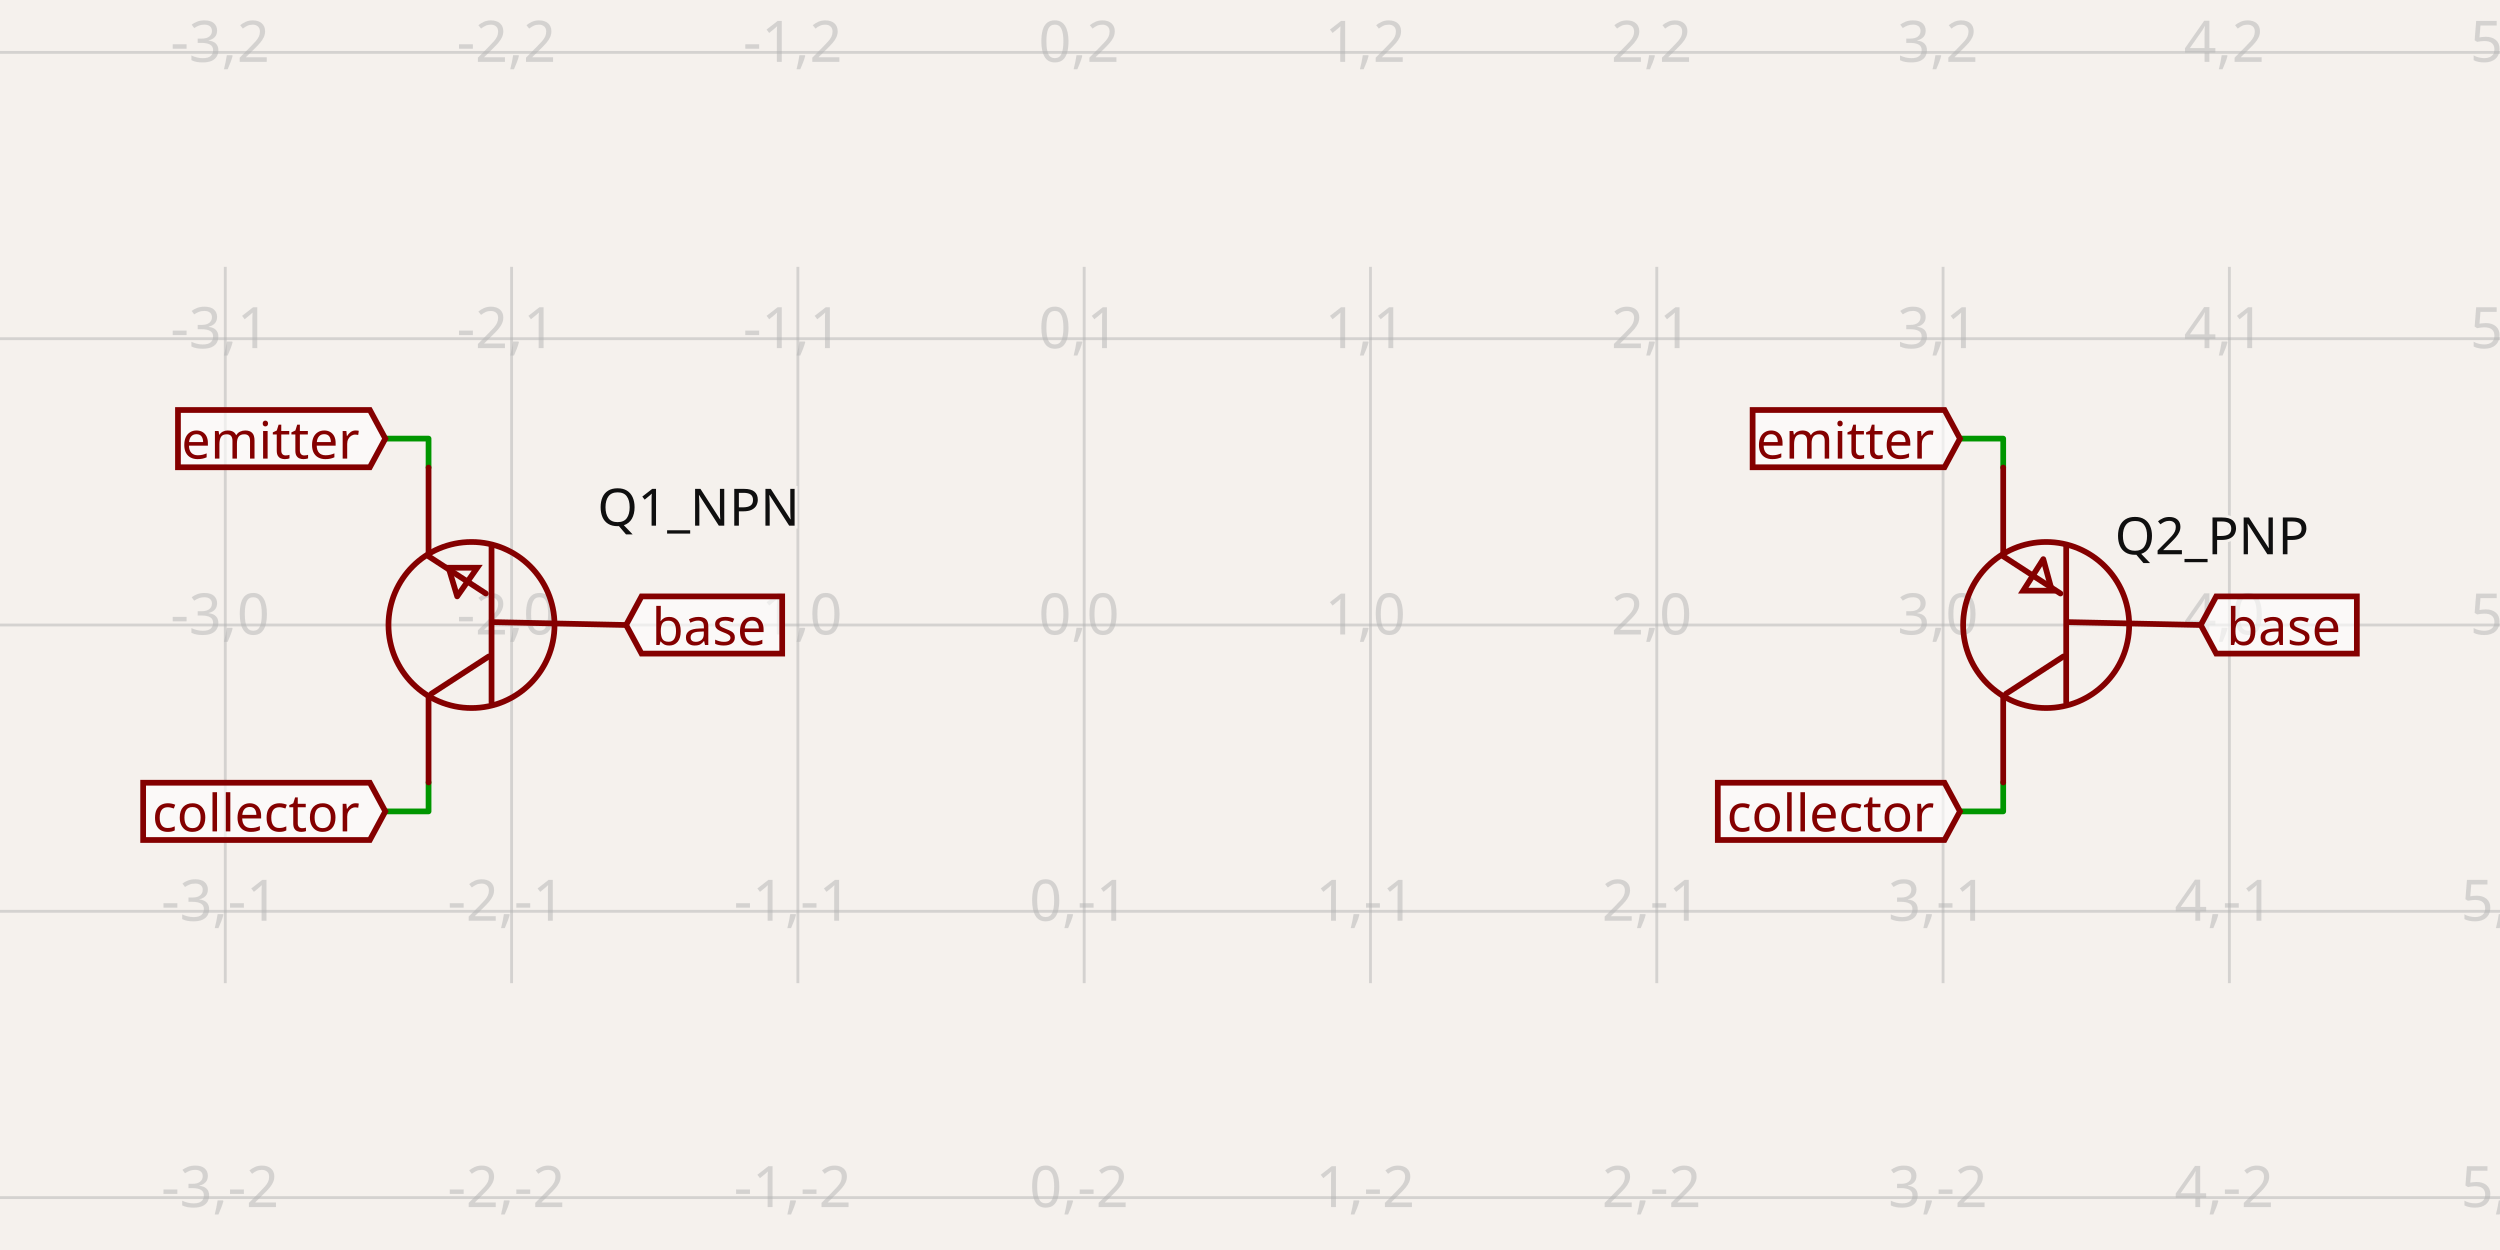
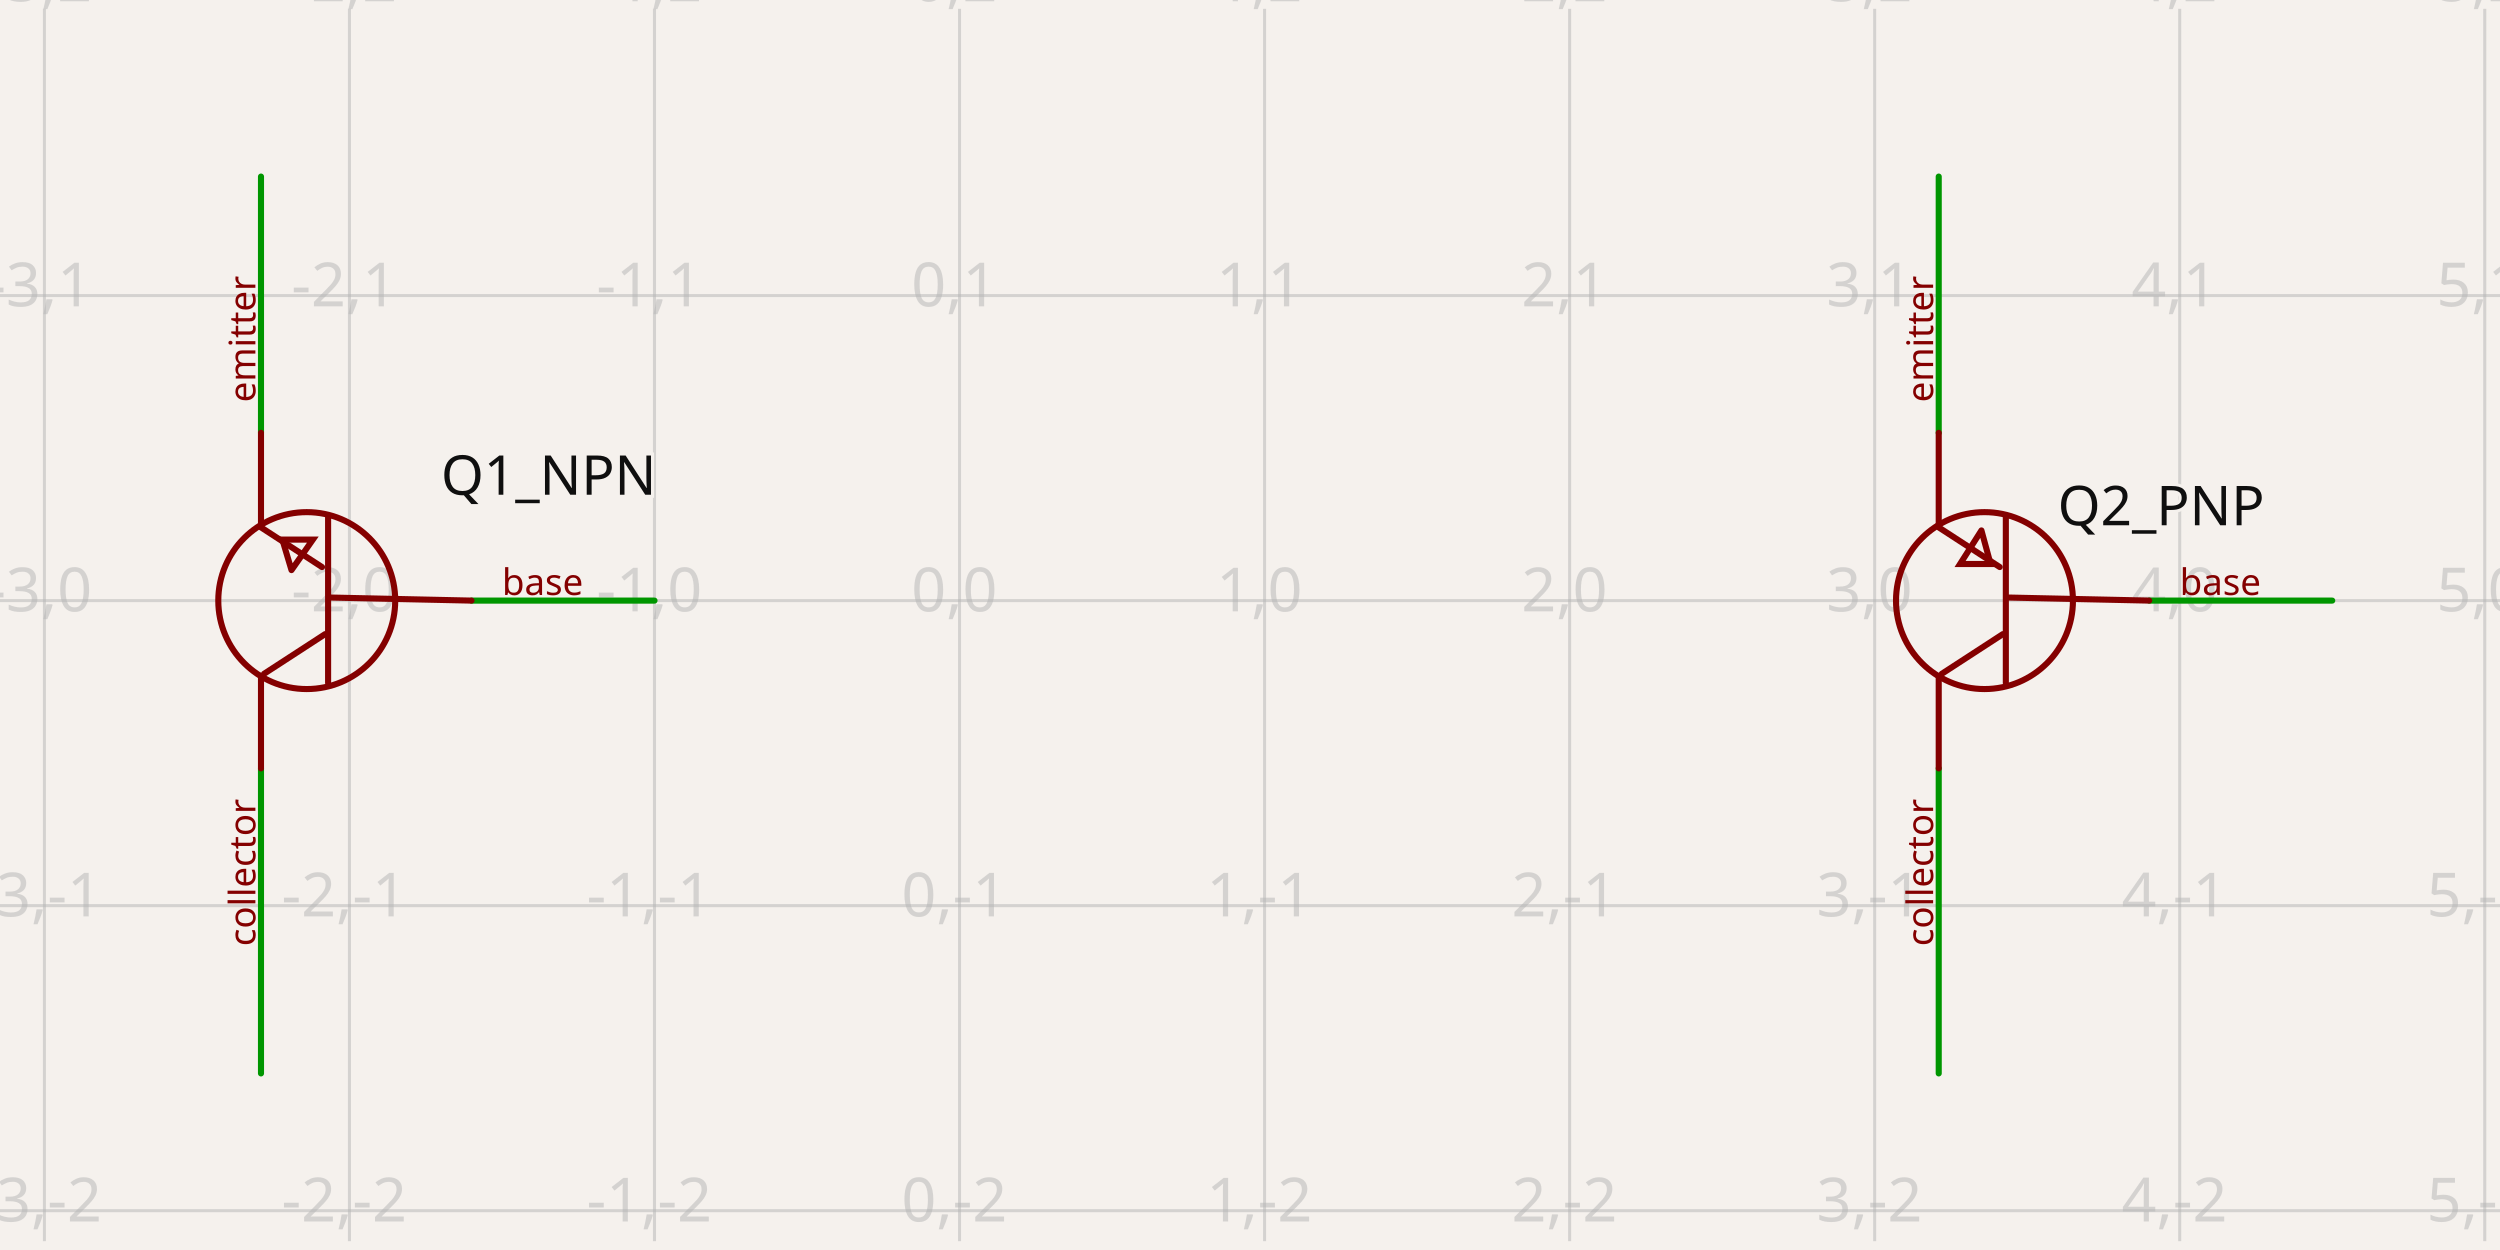
- <svg xmlns="http://www.w3.org/2000/svg" class="tscircuit-schematic" width="1200" height="600" style="background-color: rgb(245, 241, 237)" data-real-to-screen-transform="matrix(137.4245119521,0,0,-137.4245119521,520.4083034944,300)" data-software-used-string="@tscircuit/core@0.0.1689">
+ <svg xmlns="http://www.w3.org/2000/svg" class="tscircuit-schematic" width="1200" height="600" style="background-color: rgb(245, 241, 237)" data-real-to-screen-transform="matrix(146.4200382546,0,0,-146.4200382546,460.5788068144,288.2863969396)" data-software-used-string="@tscircuit/core@0.0.1741">
  <style>
              .boundary { fill: rgb(245, 241, 237); }
              .schematic-boundary { fill: none; stroke: #fff; }
              .component { fill: none; stroke: rgb(132, 0, 0); }
              .chip { fill: rgb(255, 255, 194); stroke: rgb(132, 0, 0); }
              .component-pin { fill: none; stroke: rgb(132, 0, 0); }
              .text { font-family: sans-serif; fill: rgb(0, 150, 0); }
              .pin-number { fill: rgb(169, 0, 0); }
              .port-label { fill: rgb(0, 100, 100); }
              .component-name { fill: rgb(0, 100, 100); }
              
            </style>
  <rect class="boundary" x="0" y="0" width="1200" height="600" />
  <g class="grid sch-grid">
-     <line x1="-29.29" y1="471.918" x2="-29.29" y2="128.082" stroke="rgb(181, 181, 181)" stroke-width="1.374" stroke-opacity="0.5" />
-     <line x1="108.135" y1="471.918" x2="108.135" y2="128.082" stroke="rgb(181, 181, 181)" stroke-width="1.374" stroke-opacity="0.5" />
-     <line x1="245.559" y1="471.918" x2="245.559" y2="128.082" stroke="rgb(181, 181, 181)" stroke-width="1.374" stroke-opacity="0.5" />
-     <line x1="382.984" y1="471.918" x2="382.984" y2="128.082" stroke="rgb(181, 181, 181)" stroke-width="1.374" stroke-opacity="0.5" />
-     <line x1="520.408" y1="471.918" x2="520.408" y2="128.082" stroke="rgb(181, 181, 181)" stroke-width="1.374" stroke-opacity="0.5" />
-     <line x1="657.833" y1="471.918" x2="657.833" y2="128.082" stroke="rgb(181, 181, 181)" stroke-width="1.374" stroke-opacity="0.5" />
-     <line x1="795.257" y1="471.918" x2="795.257" y2="128.082" stroke="rgb(181, 181, 181)" stroke-width="1.374" stroke-opacity="0.5" />
-     <line x1="932.682" y1="471.918" x2="932.682" y2="128.082" stroke="rgb(181, 181, 181)" stroke-width="1.374" stroke-opacity="0.5" />
-     <line x1="1070.106" y1="471.918" x2="1070.106" y2="128.082" stroke="rgb(181, 181, 181)" stroke-width="1.374" stroke-opacity="0.5" />
-     <line x1="1207.531" y1="471.918" x2="1207.531" y2="128.082" stroke="rgb(181, 181, 181)" stroke-width="1.374" stroke-opacity="0.5" />
-     <line x1="5.752553988713771e-11" y1="574.849" x2="1200" y2="574.849" stroke="rgb(181, 181, 181)" stroke-width="1.374" stroke-opacity="0.5" />
-     <line x1="5.752553988713771e-11" y1="437.425" x2="1200" y2="437.425" stroke="rgb(181, 181, 181)" stroke-width="1.374" stroke-opacity="0.5" />
-     <line x1="5.752553988713771e-11" y1="300" x2="1200" y2="300" stroke="rgb(181, 181, 181)" stroke-width="1.374" stroke-opacity="0.5" />
-     <line x1="5.752553988713771e-11" y1="162.575" x2="1200" y2="162.575" stroke="rgb(181, 181, 181)" stroke-width="1.374" stroke-opacity="0.5" />
-     <line x1="5.752553988713771e-11" y1="25.151" x2="1200" y2="25.151" stroke="rgb(181, 181, 181)" stroke-width="1.374" stroke-opacity="0.5" />
-     <text x="-31.79" y="569.849" fill="rgb(181, 181, 181)" font-size="27.485" fill-opacity="0.5" text-anchor="middle" dominant-baseline="middle" font-family="sans-serif">-4,-2</text>
-     <text x="-31.79" y="432.425" fill="rgb(181, 181, 181)" font-size="27.485" fill-opacity="0.5" text-anchor="middle" dominant-baseline="middle" font-family="sans-serif">-4,-1</text>
-     <text x="-31.79" y="295" fill="rgb(181, 181, 181)" font-size="27.485" fill-opacity="0.5" text-anchor="middle" dominant-baseline="middle" font-family="sans-serif">-4,0</text>
-     <text x="-31.79" y="157.575" fill="rgb(181, 181, 181)" font-size="27.485" fill-opacity="0.5" text-anchor="middle" dominant-baseline="middle" font-family="sans-serif">-4,1</text>
-     <text x="-31.79" y="20.151" fill="rgb(181, 181, 181)" font-size="27.485" fill-opacity="0.5" text-anchor="middle" dominant-baseline="middle" font-family="sans-serif">-4,2</text>
-     <text x="105.635" y="569.849" fill="rgb(181, 181, 181)" font-size="27.485" fill-opacity="0.5" text-anchor="middle" dominant-baseline="middle" font-family="sans-serif">-3,-2</text>
-     <text x="105.635" y="432.425" fill="rgb(181, 181, 181)" font-size="27.485" fill-opacity="0.5" text-anchor="middle" dominant-baseline="middle" font-family="sans-serif">-3,-1</text>
-     <text x="105.635" y="295" fill="rgb(181, 181, 181)" font-size="27.485" fill-opacity="0.5" text-anchor="middle" dominant-baseline="middle" font-family="sans-serif">-3,0</text>
-     <text x="105.635" y="157.575" fill="rgb(181, 181, 181)" font-size="27.485" fill-opacity="0.5" text-anchor="middle" dominant-baseline="middle" font-family="sans-serif">-3,1</text>
-     <text x="105.635" y="20.151" fill="rgb(181, 181, 181)" font-size="27.485" fill-opacity="0.5" text-anchor="middle" dominant-baseline="middle" font-family="sans-serif">-3,2</text>
-     <text x="243.059" y="569.849" fill="rgb(181, 181, 181)" font-size="27.485" fill-opacity="0.5" text-anchor="middle" dominant-baseline="middle" font-family="sans-serif">-2,-2</text>
-     <text x="243.059" y="432.425" fill="rgb(181, 181, 181)" font-size="27.485" fill-opacity="0.5" text-anchor="middle" dominant-baseline="middle" font-family="sans-serif">-2,-1</text>
-     <text x="243.059" y="295" fill="rgb(181, 181, 181)" font-size="27.485" fill-opacity="0.5" text-anchor="middle" dominant-baseline="middle" font-family="sans-serif">-2,0</text>
-     <text x="243.059" y="157.575" fill="rgb(181, 181, 181)" font-size="27.485" fill-opacity="0.5" text-anchor="middle" dominant-baseline="middle" font-family="sans-serif">-2,1</text>
-     <text x="243.059" y="20.151" fill="rgb(181, 181, 181)" font-size="27.485" fill-opacity="0.5" text-anchor="middle" dominant-baseline="middle" font-family="sans-serif">-2,2</text>
-     <text x="380.484" y="569.849" fill="rgb(181, 181, 181)" font-size="27.485" fill-opacity="0.5" text-anchor="middle" dominant-baseline="middle" font-family="sans-serif">-1,-2</text>
-     <text x="380.484" y="432.425" fill="rgb(181, 181, 181)" font-size="27.485" fill-opacity="0.5" text-anchor="middle" dominant-baseline="middle" font-family="sans-serif">-1,-1</text>
-     <text x="380.484" y="295" fill="rgb(181, 181, 181)" font-size="27.485" fill-opacity="0.5" text-anchor="middle" dominant-baseline="middle" font-family="sans-serif">-1,0</text>
-     <text x="380.484" y="157.575" fill="rgb(181, 181, 181)" font-size="27.485" fill-opacity="0.5" text-anchor="middle" dominant-baseline="middle" font-family="sans-serif">-1,1</text>
-     <text x="380.484" y="20.151" fill="rgb(181, 181, 181)" font-size="27.485" fill-opacity="0.5" text-anchor="middle" dominant-baseline="middle" font-family="sans-serif">-1,2</text>
-     <text x="517.908" y="569.849" fill="rgb(181, 181, 181)" font-size="27.485" fill-opacity="0.5" text-anchor="middle" dominant-baseline="middle" font-family="sans-serif">0,-2</text>
-     <text x="517.908" y="432.425" fill="rgb(181, 181, 181)" font-size="27.485" fill-opacity="0.5" text-anchor="middle" dominant-baseline="middle" font-family="sans-serif">0,-1</text>
-     <text x="517.908" y="295" fill="rgb(181, 181, 181)" font-size="27.485" fill-opacity="0.5" text-anchor="middle" dominant-baseline="middle" font-family="sans-serif">0,0</text>
-     <text x="517.908" y="157.575" fill="rgb(181, 181, 181)" font-size="27.485" fill-opacity="0.5" text-anchor="middle" dominant-baseline="middle" font-family="sans-serif">0,1</text>
-     <text x="517.908" y="20.151" fill="rgb(181, 181, 181)" font-size="27.485" fill-opacity="0.5" text-anchor="middle" dominant-baseline="middle" font-family="sans-serif">0,2</text>
-     <text x="655.333" y="569.849" fill="rgb(181, 181, 181)" font-size="27.485" fill-opacity="0.5" text-anchor="middle" dominant-baseline="middle" font-family="sans-serif">1,-2</text>
-     <text x="655.333" y="432.425" fill="rgb(181, 181, 181)" font-size="27.485" fill-opacity="0.5" text-anchor="middle" dominant-baseline="middle" font-family="sans-serif">1,-1</text>
-     <text x="655.333" y="295" fill="rgb(181, 181, 181)" font-size="27.485" fill-opacity="0.5" text-anchor="middle" dominant-baseline="middle" font-family="sans-serif">1,0</text>
-     <text x="655.333" y="157.575" fill="rgb(181, 181, 181)" font-size="27.485" fill-opacity="0.5" text-anchor="middle" dominant-baseline="middle" font-family="sans-serif">1,1</text>
-     <text x="655.333" y="20.151" fill="rgb(181, 181, 181)" font-size="27.485" fill-opacity="0.5" text-anchor="middle" dominant-baseline="middle" font-family="sans-serif">1,2</text>
-     <text x="792.757" y="569.849" fill="rgb(181, 181, 181)" font-size="27.485" fill-opacity="0.5" text-anchor="middle" dominant-baseline="middle" font-family="sans-serif">2,-2</text>
-     <text x="792.757" y="432.425" fill="rgb(181, 181, 181)" font-size="27.485" fill-opacity="0.5" text-anchor="middle" dominant-baseline="middle" font-family="sans-serif">2,-1</text>
-     <text x="792.757" y="295" fill="rgb(181, 181, 181)" font-size="27.485" fill-opacity="0.5" text-anchor="middle" dominant-baseline="middle" font-family="sans-serif">2,0</text>
-     <text x="792.757" y="157.575" fill="rgb(181, 181, 181)" font-size="27.485" fill-opacity="0.5" text-anchor="middle" dominant-baseline="middle" font-family="sans-serif">2,1</text>
-     <text x="792.757" y="20.151" fill="rgb(181, 181, 181)" font-size="27.485" fill-opacity="0.5" text-anchor="middle" dominant-baseline="middle" font-family="sans-serif">2,2</text>
-     <text x="930.182" y="569.849" fill="rgb(181, 181, 181)" font-size="27.485" fill-opacity="0.5" text-anchor="middle" dominant-baseline="middle" font-family="sans-serif">3,-2</text>
-     <text x="930.182" y="432.425" fill="rgb(181, 181, 181)" font-size="27.485" fill-opacity="0.5" text-anchor="middle" dominant-baseline="middle" font-family="sans-serif">3,-1</text>
-     <text x="930.182" y="295" fill="rgb(181, 181, 181)" font-size="27.485" fill-opacity="0.5" text-anchor="middle" dominant-baseline="middle" font-family="sans-serif">3,0</text>
-     <text x="930.182" y="157.575" fill="rgb(181, 181, 181)" font-size="27.485" fill-opacity="0.5" text-anchor="middle" dominant-baseline="middle" font-family="sans-serif">3,1</text>
-     <text x="930.182" y="20.151" fill="rgb(181, 181, 181)" font-size="27.485" fill-opacity="0.5" text-anchor="middle" dominant-baseline="middle" font-family="sans-serif">3,2</text>
-     <text x="1067.606" y="569.849" fill="rgb(181, 181, 181)" font-size="27.485" fill-opacity="0.5" text-anchor="middle" dominant-baseline="middle" font-family="sans-serif">4,-2</text>
-     <text x="1067.606" y="432.425" fill="rgb(181, 181, 181)" font-size="27.485" fill-opacity="0.5" text-anchor="middle" dominant-baseline="middle" font-family="sans-serif">4,-1</text>
-     <text x="1067.606" y="295" fill="rgb(181, 181, 181)" font-size="27.485" fill-opacity="0.5" text-anchor="middle" dominant-baseline="middle" font-family="sans-serif">4,0</text>
-     <text x="1067.606" y="157.575" fill="rgb(181, 181, 181)" font-size="27.485" fill-opacity="0.5" text-anchor="middle" dominant-baseline="middle" font-family="sans-serif">4,1</text>
-     <text x="1067.606" y="20.151" fill="rgb(181, 181, 181)" font-size="27.485" fill-opacity="0.5" text-anchor="middle" dominant-baseline="middle" font-family="sans-serif">4,2</text>
-     <text x="1205.031" y="569.849" fill="rgb(181, 181, 181)" font-size="27.485" fill-opacity="0.5" text-anchor="middle" dominant-baseline="middle" font-family="sans-serif">5,-2</text>
-     <text x="1205.031" y="432.425" fill="rgb(181, 181, 181)" font-size="27.485" fill-opacity="0.5" text-anchor="middle" dominant-baseline="middle" font-family="sans-serif">5,-1</text>
-     <text x="1205.031" y="295" fill="rgb(181, 181, 181)" font-size="27.485" fill-opacity="0.5" text-anchor="middle" dominant-baseline="middle" font-family="sans-serif">5,0</text>
-     <text x="1205.031" y="157.575" fill="rgb(181, 181, 181)" font-size="27.485" fill-opacity="0.5" text-anchor="middle" dominant-baseline="middle" font-family="sans-serif">5,1</text>
-     <text x="1205.031" y="20.151" fill="rgb(181, 181, 181)" font-size="27.485" fill-opacity="0.5" text-anchor="middle" dominant-baseline="middle" font-family="sans-serif">5,2</text>
+     <line x1="-125.101" y1="595.768" x2="-125.101" y2="4.232" stroke="rgb(181, 181, 181)" stroke-width="1.464" stroke-opacity="0.5" />
+     <line x1="21.319" y1="595.768" x2="21.319" y2="4.232" stroke="rgb(181, 181, 181)" stroke-width="1.464" stroke-opacity="0.5" />
+     <line x1="167.739" y1="595.768" x2="167.739" y2="4.232" stroke="rgb(181, 181, 181)" stroke-width="1.464" stroke-opacity="0.5" />
+     <line x1="314.159" y1="595.768" x2="314.159" y2="4.232" stroke="rgb(181, 181, 181)" stroke-width="1.464" stroke-opacity="0.5" />
+     <line x1="460.579" y1="595.768" x2="460.579" y2="4.232" stroke="rgb(181, 181, 181)" stroke-width="1.464" stroke-opacity="0.5" />
+     <line x1="606.999" y1="595.768" x2="606.999" y2="4.232" stroke="rgb(181, 181, 181)" stroke-width="1.464" stroke-opacity="0.5" />
+     <line x1="753.419" y1="595.768" x2="753.419" y2="4.232" stroke="rgb(181, 181, 181)" stroke-width="1.464" stroke-opacity="0.5" />
+     <line x1="899.839" y1="595.768" x2="899.839" y2="4.232" stroke="rgb(181, 181, 181)" stroke-width="1.464" stroke-opacity="0.5" />
+     <line x1="1046.259" y1="595.768" x2="1046.259" y2="4.232" stroke="rgb(181, 181, 181)" stroke-width="1.464" stroke-opacity="0.5" />
+     <line x1="1192.679" y1="595.768" x2="1192.679" y2="4.232" stroke="rgb(181, 181, 181)" stroke-width="1.464" stroke-opacity="0.5" />
+     <line x1="1339.099" y1="595.768" x2="1339.099" y2="4.232" stroke="rgb(181, 181, 181)" stroke-width="1.464" stroke-opacity="0.5" />
+     <line x1="-7.810285751475021e-11" y1="727.547" x2="1200" y2="727.547" stroke="rgb(181, 181, 181)" stroke-width="1.464" stroke-opacity="0.5" />
+     <line x1="-7.810285751475021e-11" y1="581.126" x2="1200" y2="581.126" stroke="rgb(181, 181, 181)" stroke-width="1.464" stroke-opacity="0.5" />
+     <line x1="-7.810285751475021e-11" y1="434.706" x2="1200" y2="434.706" stroke="rgb(181, 181, 181)" stroke-width="1.464" stroke-opacity="0.5" />
+     <line x1="-7.810285751475021e-11" y1="288.286" x2="1200" y2="288.286" stroke="rgb(181, 181, 181)" stroke-width="1.464" stroke-opacity="0.5" />
+     <line x1="-7.810285751475021e-11" y1="141.866" x2="1200" y2="141.866" stroke="rgb(181, 181, 181)" stroke-width="1.464" stroke-opacity="0.5" />
+     <line x1="-7.810285751475021e-11" y1="-4.554" x2="1200" y2="-4.554" stroke="rgb(181, 181, 181)" stroke-width="1.464" stroke-opacity="0.5" />
+     <text x="-127.601" y="722.547" fill="rgb(181, 181, 181)" font-size="29.284" fill-opacity="0.5" text-anchor="middle" dominant-baseline="middle" font-family="sans-serif">-4,-3</text>
+     <text x="-127.601" y="576.126" fill="rgb(181, 181, 181)" font-size="29.284" fill-opacity="0.5" text-anchor="middle" dominant-baseline="middle" font-family="sans-serif">-4,-2</text>
+     <text x="-127.601" y="429.706" fill="rgb(181, 181, 181)" font-size="29.284" fill-opacity="0.5" text-anchor="middle" dominant-baseline="middle" font-family="sans-serif">-4,-1</text>
+     <text x="-127.601" y="283.286" fill="rgb(181, 181, 181)" font-size="29.284" fill-opacity="0.5" text-anchor="middle" dominant-baseline="middle" font-family="sans-serif">-4,0</text>
+     <text x="-127.601" y="136.866" fill="rgb(181, 181, 181)" font-size="29.284" fill-opacity="0.5" text-anchor="middle" dominant-baseline="middle" font-family="sans-serif">-4,1</text>
+     <text x="-127.601" y="-9.554" fill="rgb(181, 181, 181)" font-size="29.284" fill-opacity="0.5" text-anchor="middle" dominant-baseline="middle" font-family="sans-serif">-4,2</text>
+     <text x="18.819" y="722.547" fill="rgb(181, 181, 181)" font-size="29.284" fill-opacity="0.5" text-anchor="middle" dominant-baseline="middle" font-family="sans-serif">-3,-3</text>
+     <text x="18.819" y="576.126" fill="rgb(181, 181, 181)" font-size="29.284" fill-opacity="0.5" text-anchor="middle" dominant-baseline="middle" font-family="sans-serif">-3,-2</text>
+     <text x="18.819" y="429.706" fill="rgb(181, 181, 181)" font-size="29.284" fill-opacity="0.5" text-anchor="middle" dominant-baseline="middle" font-family="sans-serif">-3,-1</text>
+     <text x="18.819" y="283.286" fill="rgb(181, 181, 181)" font-size="29.284" fill-opacity="0.5" text-anchor="middle" dominant-baseline="middle" font-family="sans-serif">-3,0</text>
+     <text x="18.819" y="136.866" fill="rgb(181, 181, 181)" font-size="29.284" fill-opacity="0.5" text-anchor="middle" dominant-baseline="middle" font-family="sans-serif">-3,1</text>
+     <text x="18.819" y="-9.554" fill="rgb(181, 181, 181)" font-size="29.284" fill-opacity="0.5" text-anchor="middle" dominant-baseline="middle" font-family="sans-serif">-3,2</text>
+     <text x="165.239" y="722.547" fill="rgb(181, 181, 181)" font-size="29.284" fill-opacity="0.5" text-anchor="middle" dominant-baseline="middle" font-family="sans-serif">-2,-3</text>
+     <text x="165.239" y="576.126" fill="rgb(181, 181, 181)" font-size="29.284" fill-opacity="0.5" text-anchor="middle" dominant-baseline="middle" font-family="sans-serif">-2,-2</text>
+     <text x="165.239" y="429.706" fill="rgb(181, 181, 181)" font-size="29.284" fill-opacity="0.5" text-anchor="middle" dominant-baseline="middle" font-family="sans-serif">-2,-1</text>
+     <text x="165.239" y="283.286" fill="rgb(181, 181, 181)" font-size="29.284" fill-opacity="0.5" text-anchor="middle" dominant-baseline="middle" font-family="sans-serif">-2,0</text>
+     <text x="165.239" y="136.866" fill="rgb(181, 181, 181)" font-size="29.284" fill-opacity="0.5" text-anchor="middle" dominant-baseline="middle" font-family="sans-serif">-2,1</text>
+     <text x="165.239" y="-9.554" fill="rgb(181, 181, 181)" font-size="29.284" fill-opacity="0.5" text-anchor="middle" dominant-baseline="middle" font-family="sans-serif">-2,2</text>
+     <text x="311.659" y="722.547" fill="rgb(181, 181, 181)" font-size="29.284" fill-opacity="0.5" text-anchor="middle" dominant-baseline="middle" font-family="sans-serif">-1,-3</text>
+     <text x="311.659" y="576.126" fill="rgb(181, 181, 181)" font-size="29.284" fill-opacity="0.5" text-anchor="middle" dominant-baseline="middle" font-family="sans-serif">-1,-2</text>
+     <text x="311.659" y="429.706" fill="rgb(181, 181, 181)" font-size="29.284" fill-opacity="0.5" text-anchor="middle" dominant-baseline="middle" font-family="sans-serif">-1,-1</text>
+     <text x="311.659" y="283.286" fill="rgb(181, 181, 181)" font-size="29.284" fill-opacity="0.5" text-anchor="middle" dominant-baseline="middle" font-family="sans-serif">-1,0</text>
+     <text x="311.659" y="136.866" fill="rgb(181, 181, 181)" font-size="29.284" fill-opacity="0.5" text-anchor="middle" dominant-baseline="middle" font-family="sans-serif">-1,1</text>
+     <text x="311.659" y="-9.554" fill="rgb(181, 181, 181)" font-size="29.284" fill-opacity="0.5" text-anchor="middle" dominant-baseline="middle" font-family="sans-serif">-1,2</text>
+     <text x="458.079" y="722.547" fill="rgb(181, 181, 181)" font-size="29.284" fill-opacity="0.5" text-anchor="middle" dominant-baseline="middle" font-family="sans-serif">0,-3</text>
+     <text x="458.079" y="576.126" fill="rgb(181, 181, 181)" font-size="29.284" fill-opacity="0.5" text-anchor="middle" dominant-baseline="middle" font-family="sans-serif">0,-2</text>
+     <text x="458.079" y="429.706" fill="rgb(181, 181, 181)" font-size="29.284" fill-opacity="0.5" text-anchor="middle" dominant-baseline="middle" font-family="sans-serif">0,-1</text>
+     <text x="458.079" y="283.286" fill="rgb(181, 181, 181)" font-size="29.284" fill-opacity="0.5" text-anchor="middle" dominant-baseline="middle" font-family="sans-serif">0,0</text>
+     <text x="458.079" y="136.866" fill="rgb(181, 181, 181)" font-size="29.284" fill-opacity="0.5" text-anchor="middle" dominant-baseline="middle" font-family="sans-serif">0,1</text>
+     <text x="458.079" y="-9.554" fill="rgb(181, 181, 181)" font-size="29.284" fill-opacity="0.5" text-anchor="middle" dominant-baseline="middle" font-family="sans-serif">0,2</text>
+     <text x="604.499" y="722.547" fill="rgb(181, 181, 181)" font-size="29.284" fill-opacity="0.5" text-anchor="middle" dominant-baseline="middle" font-family="sans-serif">1,-3</text>
+     <text x="604.499" y="576.126" fill="rgb(181, 181, 181)" font-size="29.284" fill-opacity="0.5" text-anchor="middle" dominant-baseline="middle" font-family="sans-serif">1,-2</text>
+     <text x="604.499" y="429.706" fill="rgb(181, 181, 181)" font-size="29.284" fill-opacity="0.5" text-anchor="middle" dominant-baseline="middle" font-family="sans-serif">1,-1</text>
+     <text x="604.499" y="283.286" fill="rgb(181, 181, 181)" font-size="29.284" fill-opacity="0.5" text-anchor="middle" dominant-baseline="middle" font-family="sans-serif">1,0</text>
+     <text x="604.499" y="136.866" fill="rgb(181, 181, 181)" font-size="29.284" fill-opacity="0.5" text-anchor="middle" dominant-baseline="middle" font-family="sans-serif">1,1</text>
+     <text x="604.499" y="-9.554" fill="rgb(181, 181, 181)" font-size="29.284" fill-opacity="0.5" text-anchor="middle" dominant-baseline="middle" font-family="sans-serif">1,2</text>
+     <text x="750.919" y="722.547" fill="rgb(181, 181, 181)" font-size="29.284" fill-opacity="0.5" text-anchor="middle" dominant-baseline="middle" font-family="sans-serif">2,-3</text>
+     <text x="750.919" y="576.126" fill="rgb(181, 181, 181)" font-size="29.284" fill-opacity="0.5" text-anchor="middle" dominant-baseline="middle" font-family="sans-serif">2,-2</text>
+     <text x="750.919" y="429.706" fill="rgb(181, 181, 181)" font-size="29.284" fill-opacity="0.5" text-anchor="middle" dominant-baseline="middle" font-family="sans-serif">2,-1</text>
+     <text x="750.919" y="283.286" fill="rgb(181, 181, 181)" font-size="29.284" fill-opacity="0.5" text-anchor="middle" dominant-baseline="middle" font-family="sans-serif">2,0</text>
+     <text x="750.919" y="136.866" fill="rgb(181, 181, 181)" font-size="29.284" fill-opacity="0.5" text-anchor="middle" dominant-baseline="middle" font-family="sans-serif">2,1</text>
+     <text x="750.919" y="-9.554" fill="rgb(181, 181, 181)" font-size="29.284" fill-opacity="0.5" text-anchor="middle" dominant-baseline="middle" font-family="sans-serif">2,2</text>
+     <text x="897.339" y="722.547" fill="rgb(181, 181, 181)" font-size="29.284" fill-opacity="0.5" text-anchor="middle" dominant-baseline="middle" font-family="sans-serif">3,-3</text>
+     <text x="897.339" y="576.126" fill="rgb(181, 181, 181)" font-size="29.284" fill-opacity="0.5" text-anchor="middle" dominant-baseline="middle" font-family="sans-serif">3,-2</text>
+     <text x="897.339" y="429.706" fill="rgb(181, 181, 181)" font-size="29.284" fill-opacity="0.5" text-anchor="middle" dominant-baseline="middle" font-family="sans-serif">3,-1</text>
+     <text x="897.339" y="283.286" fill="rgb(181, 181, 181)" font-size="29.284" fill-opacity="0.5" text-anchor="middle" dominant-baseline="middle" font-family="sans-serif">3,0</text>
+     <text x="897.339" y="136.866" fill="rgb(181, 181, 181)" font-size="29.284" fill-opacity="0.5" text-anchor="middle" dominant-baseline="middle" font-family="sans-serif">3,1</text>
+     <text x="897.339" y="-9.554" fill="rgb(181, 181, 181)" font-size="29.284" fill-opacity="0.5" text-anchor="middle" dominant-baseline="middle" font-family="sans-serif">3,2</text>
+     <text x="1043.759" y="722.547" fill="rgb(181, 181, 181)" font-size="29.284" fill-opacity="0.5" text-anchor="middle" dominant-baseline="middle" font-family="sans-serif">4,-3</text>
+     <text x="1043.759" y="576.126" fill="rgb(181, 181, 181)" font-size="29.284" fill-opacity="0.5" text-anchor="middle" dominant-baseline="middle" font-family="sans-serif">4,-2</text>
+     <text x="1043.759" y="429.706" fill="rgb(181, 181, 181)" font-size="29.284" fill-opacity="0.5" text-anchor="middle" dominant-baseline="middle" font-family="sans-serif">4,-1</text>
+     <text x="1043.759" y="283.286" fill="rgb(181, 181, 181)" font-size="29.284" fill-opacity="0.5" text-anchor="middle" dominant-baseline="middle" font-family="sans-serif">4,0</text>
+     <text x="1043.759" y="136.866" fill="rgb(181, 181, 181)" font-size="29.284" fill-opacity="0.5" text-anchor="middle" dominant-baseline="middle" font-family="sans-serif">4,1</text>
+     <text x="1043.759" y="-9.554" fill="rgb(181, 181, 181)" font-size="29.284" fill-opacity="0.5" text-anchor="middle" dominant-baseline="middle" font-family="sans-serif">4,2</text>
+     <text x="1190.179" y="722.547" fill="rgb(181, 181, 181)" font-size="29.284" fill-opacity="0.5" text-anchor="middle" dominant-baseline="middle" font-family="sans-serif">5,-3</text>
+     <text x="1190.179" y="576.126" fill="rgb(181, 181, 181)" font-size="29.284" fill-opacity="0.5" text-anchor="middle" dominant-baseline="middle" font-family="sans-serif">5,-2</text>
+     <text x="1190.179" y="429.706" fill="rgb(181, 181, 181)" font-size="29.284" fill-opacity="0.5" text-anchor="middle" dominant-baseline="middle" font-family="sans-serif">5,-1</text>
+     <text x="1190.179" y="283.286" fill="rgb(181, 181, 181)" font-size="29.284" fill-opacity="0.5" text-anchor="middle" dominant-baseline="middle" font-family="sans-serif">5,0</text>
+     <text x="1190.179" y="136.866" fill="rgb(181, 181, 181)" font-size="29.284" fill-opacity="0.5" text-anchor="middle" dominant-baseline="middle" font-family="sans-serif">5,1</text>
+     <text x="1190.179" y="-9.554" fill="rgb(181, 181, 181)" font-size="29.284" fill-opacity="0.5" text-anchor="middle" dominant-baseline="middle" font-family="sans-serif">5,2</text>
+     <text x="1336.599" y="722.547" fill="rgb(181, 181, 181)" font-size="29.284" fill-opacity="0.5" text-anchor="middle" dominant-baseline="middle" font-family="sans-serif">6,-3</text>
+     <text x="1336.599" y="576.126" fill="rgb(181, 181, 181)" font-size="29.284" fill-opacity="0.5" text-anchor="middle" dominant-baseline="middle" font-family="sans-serif">6,-2</text>
+     <text x="1336.599" y="429.706" fill="rgb(181, 181, 181)" font-size="29.284" fill-opacity="0.5" text-anchor="middle" dominant-baseline="middle" font-family="sans-serif">6,-1</text>
+     <text x="1336.599" y="283.286" fill="rgb(181, 181, 181)" font-size="29.284" fill-opacity="0.5" text-anchor="middle" dominant-baseline="middle" font-family="sans-serif">6,0</text>
+     <text x="1336.599" y="136.866" fill="rgb(181, 181, 181)" font-size="29.284" fill-opacity="0.5" text-anchor="middle" dominant-baseline="middle" font-family="sans-serif">6,1</text>
+     <text x="1336.599" y="-9.554" fill="rgb(181, 181, 181)" font-size="29.284" fill-opacity="0.5" text-anchor="middle" dominant-baseline="middle" font-family="sans-serif">6,2</text>
  </g>
  <g class="trace sch-trace" data-layer="base" data-circuit-json-type="schematic_trace" data-schematic-trace-id="schematic_trace_0" data-subcircuit-connectivity-map-key="unnamedsubcircuitsubcircuit_source_group_0_connectivity_net0">
-     <path d="M 205.706 375.583 L 205.706 389.463 L 184.955 389.463" class="trace-invisible-hover-outline sch-trace-hitbox" stroke="rgb(0, 150, 0)" fill="none" stroke-width="21.988px" stroke-linecap="round" opacity="0" stroke-linejoin="round" />
-     <path class="sch-trace-path" d="M 205.706 375.583 L 205.706 389.463 L 184.955 389.463" stroke="rgb(0, 150, 0)" fill="none" stroke-width="2.748px" stroke-linecap="round" stroke-linejoin="round" />
+     <path d="M 125.277 368.817 L 125.277 515.237" class="trace-invisible-hover-outline sch-trace-hitbox" stroke="rgb(0, 150, 0)" fill="none" stroke-width="23.427px" stroke-linecap="round" opacity="0" stroke-linejoin="round" />
+     <path class="sch-trace-path" d="M 125.277 368.817 L 125.277 515.237" stroke="rgb(0, 150, 0)" fill="none" stroke-width="2.928px" stroke-linecap="round" stroke-linejoin="round" />
  </g>
  <g class="trace sch-trace" data-layer="base" data-circuit-json-type="schematic_trace" data-schematic-trace-id="schematic_trace_1" data-subcircuit-connectivity-map-key="unnamedsubcircuitsubcircuit_source_group_0_connectivity_net0">
-     <path d="M 961.541 375.583 L 961.541 389.463 L 940.79 389.463" class="trace-invisible-hover-outline sch-trace-hitbox" stroke="rgb(0, 150, 0)" fill="none" stroke-width="21.988px" stroke-linecap="round" opacity="0" stroke-linejoin="round" />
-     <path class="sch-trace-path" d="M 961.541 375.583 L 961.541 389.463 L 940.79 389.463" stroke="rgb(0, 150, 0)" fill="none" stroke-width="2.748px" stroke-linecap="round" stroke-linejoin="round" />
+     <path d="M 930.587 368.817 L 930.587 515.237" class="trace-invisible-hover-outline sch-trace-hitbox" stroke="rgb(0, 150, 0)" fill="none" stroke-width="23.427px" stroke-linecap="round" opacity="0" stroke-linejoin="round" />
+     <path class="sch-trace-path" d="M 930.587 368.817 L 930.587 515.237" stroke="rgb(0, 150, 0)" fill="none" stroke-width="2.928px" stroke-linecap="round" stroke-linejoin="round" />
  </g>
  <g class="trace sch-trace" data-layer="base" data-circuit-json-type="schematic_trace" data-schematic-trace-id="schematic_trace_2" data-subcircuit-connectivity-map-key="unnamedsubcircuitsubcircuit_source_group_0_connectivity_net1">
-     <path d="M 205.706 224.417 L 205.706 210.537 L 184.955 210.537" class="trace-invisible-hover-outline sch-trace-hitbox" stroke="rgb(0, 150, 0)" fill="none" stroke-width="21.988px" stroke-linecap="round" opacity="0" stroke-linejoin="round" />
-     <path class="sch-trace-path" d="M 205.706 224.417 L 205.706 210.537 L 184.955 210.537" stroke="rgb(0, 150, 0)" fill="none" stroke-width="2.748px" stroke-linecap="round" stroke-linejoin="round" />
+     <path d="M 125.277 207.755 L 125.277 84.763" class="trace-invisible-hover-outline sch-trace-hitbox" stroke="rgb(0, 150, 0)" fill="none" stroke-width="23.427px" stroke-linecap="round" opacity="0" stroke-linejoin="round" />
+     <path class="sch-trace-path" d="M 125.277 207.755 L 125.277 84.763" stroke="rgb(0, 150, 0)" fill="none" stroke-width="2.928px" stroke-linecap="round" stroke-linejoin="round" />
  </g>
  <g class="trace sch-trace" data-layer="base" data-circuit-json-type="schematic_trace" data-schematic-trace-id="schematic_trace_3" data-subcircuit-connectivity-map-key="unnamedsubcircuitsubcircuit_source_group_0_connectivity_net1">
-     <path d="M 961.541 224.417 L 961.541 210.537 L 940.79 210.537" class="trace-invisible-hover-outline sch-trace-hitbox" stroke="rgb(0, 150, 0)" fill="none" stroke-width="21.988px" stroke-linecap="round" opacity="0" stroke-linejoin="round" />
-     <path class="sch-trace-path" d="M 961.541 224.417 L 961.541 210.537 L 940.79 210.537" stroke="rgb(0, 150, 0)" fill="none" stroke-width="2.748px" stroke-linecap="round" stroke-linejoin="round" />
+     <path d="M 930.587 207.755 L 930.587 84.763" class="trace-invisible-hover-outline sch-trace-hitbox" stroke="rgb(0, 150, 0)" fill="none" stroke-width="23.427px" stroke-linecap="round" opacity="0" stroke-linejoin="round" />
+     <path class="sch-trace-path" d="M 930.587 207.755 L 930.587 84.763" stroke="rgb(0, 150, 0)" fill="none" stroke-width="2.928px" stroke-linecap="round" stroke-linejoin="round" />
+   </g>
+   <g class="trace sch-trace" data-layer="base" data-circuit-json-type="schematic_trace" data-schematic-trace-id="schematic_trace_4" data-subcircuit-connectivity-map-key="unnamedsubcircuitsubcircuit_source_group_0_connectivity_net2">
+     <path d="M 226.307 288.286 L 314.159 288.286" class="trace-invisible-hover-outline sch-trace-hitbox" stroke="rgb(0, 150, 0)" fill="none" stroke-width="23.427px" stroke-linecap="round" opacity="0" stroke-linejoin="round" />
+     <path class="sch-trace-path" d="M 226.307 288.286 L 314.159 288.286" stroke="rgb(0, 150, 0)" fill="none" stroke-width="2.928px" stroke-linecap="round" stroke-linejoin="round" />
+   </g>
+   <g class="trace sch-trace" data-layer="base" data-circuit-json-type="schematic_trace" data-schematic-trace-id="schematic_trace_5" data-subcircuit-connectivity-map-key="unnamedsubcircuitsubcircuit_source_group_0_connectivity_net2">
+     <path d="M 1031.617 288.286 L 1119.469 288.286" class="trace-invisible-hover-outline sch-trace-hitbox" stroke="rgb(0, 150, 0)" fill="none" stroke-width="23.427px" stroke-linecap="round" opacity="0" stroke-linejoin="round" />
+     <path class="sch-trace-path" d="M 1031.617 288.286 L 1119.469 288.286" stroke="rgb(0, 150, 0)" fill="none" stroke-width="2.928px" stroke-linecap="round" stroke-linejoin="round" />
  </g>
  <g class="trace-overlays sch-trace-overlays" data-layer="overlay" data-circuit-json-type="schematic_trace" data-schematic-trace-id="schematic_trace_0" data-subcircuit-connectivity-map-key="unnamedsubcircuitsubcircuit_source_group_0_connectivity_net0" />
  <g class="trace-overlays sch-trace-overlays" data-layer="overlay" data-circuit-json-type="schematic_trace" data-schematic-trace-id="schematic_trace_1" data-subcircuit-connectivity-map-key="unnamedsubcircuitsubcircuit_source_group_0_connectivity_net0" />
  <g class="trace-overlays sch-trace-overlays" data-layer="overlay" data-circuit-json-type="schematic_trace" data-schematic-trace-id="schematic_trace_2" data-subcircuit-connectivity-map-key="unnamedsubcircuitsubcircuit_source_group_0_connectivity_net1" />
  <g class="trace-overlays sch-trace-overlays" data-layer="overlay" data-circuit-json-type="schematic_trace" data-schematic-trace-id="schematic_trace_3" data-subcircuit-connectivity-map-key="unnamedsubcircuitsubcircuit_source_group_0_connectivity_net1" />
+   <g class="trace-overlays sch-trace-overlays" data-layer="overlay" data-circuit-json-type="schematic_trace" data-schematic-trace-id="schematic_trace_4" data-subcircuit-connectivity-map-key="unnamedsubcircuitsubcircuit_source_group_0_connectivity_net2" />
+   <g class="trace-overlays sch-trace-overlays" data-layer="overlay" data-circuit-json-type="schematic_trace" data-schematic-trace-id="schematic_trace_5" data-subcircuit-connectivity-map-key="unnamedsubcircuitsubcircuit_source_group_0_connectivity_net2" />
  <g class="sch-component" data-circuit-json-type="schematic_component" data-schematic-component-id="schematic_component_0">
-     <rect class="component-overlay sch-component-overlay" x="205.706" y="224.417" width="94.823" height="151.167" fill="transparent" />
-     <path class="sch-component-symbol-path" d="M 300.529 300 L 237.314 298.626" stroke="rgb(132, 0, 0)" fill="none" stroke-width="2.748px" stroke-linecap="round" />
-     <path class="sch-component-symbol-path" d="M 235.94 337.105 L 235.94 261.521" stroke="rgb(132, 0, 0)" fill="none" stroke-width="2.748px" stroke-linecap="round" />
-     <path class="sch-component-symbol-path" d="M 207.08 332.982 L 234.565 315.117" stroke="rgb(132, 0, 0)" fill="none" stroke-width="2.748px" stroke-linecap="round" />
-     <path class="sch-component-symbol-path" d="M 205.706 267.018 L 233.191 284.883" stroke="rgb(132, 0, 0)" fill="none" stroke-width="2.748px" stroke-linecap="round" />
-     <path class="sch-component-symbol-path" d="M 205.706 334.356 L 205.706 375.583" stroke="rgb(132, 0, 0)" fill="none" stroke-width="2.748px" stroke-linecap="round" />
-     <path class="sch-component-symbol-path" d="M 205.706 224.417 L 205.706 265.644" stroke="rgb(132, 0, 0)" fill="none" stroke-width="2.748px" stroke-linecap="round" />
-     <path class="sch-component-symbol-path" d="M 219.449 286.258 L 229.068 272.515 L 215.326 272.515 L 219.449 286.258" stroke="rgb(132, 0, 0)" fill="none" stroke-width="2.748px" stroke-linecap="round" />
-     <text class="sch-component-name sch-component-text" x="286.787" y="243.731" stroke="rgb(245, 241, 237)" stroke-width="2.748px" paint-order="stroke" fill="rgb(15, 15, 15)" font-family="sans-serif" text-anchor="start" dominant-baseline="middle" font-size="24.736px">Q1_NPN</text>
-     <text class="sch-component-text" x="286.787" y="356.269" fill="rgb(15, 15, 15)" font-family="sans-serif" text-anchor="start" dominant-baseline="middle" font-size="24.736px" />
-     <circle class="sch-component-symbol-circle" cx="226.32" cy="300" r="39.853px" stroke-width="2.748px" fill="none" stroke="rgb(132, 0, 0)" />
+     <rect class="component-overlay sch-component-overlay" x="125.277" y="207.755" width="101.03" height="161.062" fill="transparent" />
+     <path class="sch-component-symbol-path" d="M 226.307 288.286 L 158.954 286.822" stroke="rgb(132, 0, 0)" fill="none" stroke-width="2.928px" stroke-linecap="round" />
+     <path class="sch-component-symbol-path" d="M 157.489 327.82 L 157.489 247.289" stroke="rgb(132, 0, 0)" fill="none" stroke-width="2.928px" stroke-linecap="round" />
+     <path class="sch-component-symbol-path" d="M 126.741 323.427 L 156.025 304.393" stroke="rgb(132, 0, 0)" fill="none" stroke-width="2.928px" stroke-linecap="round" />
+     <path class="sch-component-symbol-path" d="M 125.277 253.146 L 154.561 272.18" stroke="rgb(132, 0, 0)" fill="none" stroke-width="2.928px" stroke-linecap="round" />
+     <path class="sch-component-symbol-path" d="M 125.277 324.891 L 125.277 368.817" stroke="rgb(132, 0, 0)" fill="none" stroke-width="2.928px" stroke-linecap="round" />
+     <path class="sch-component-symbol-path" d="M 125.277 207.755 L 125.277 251.681" stroke="rgb(132, 0, 0)" fill="none" stroke-width="2.928px" stroke-linecap="round" />
+     <path class="sch-component-symbol-path" d="M 139.919 273.644 L 150.168 259.002 L 135.526 259.002 L 139.919 273.644" stroke="rgb(132, 0, 0)" fill="none" stroke-width="2.928px" stroke-linecap="round" />
+     <text class="sch-component-name sch-component-text" x="211.665" y="228.334" stroke="rgb(245, 241, 237)" stroke-width="2.928px" paint-order="stroke" fill="rgb(15, 15, 15)" font-family="sans-serif" text-anchor="start" dominant-baseline="middle" font-size="26.356px">Q1_NPN</text>
+     <text class="sch-component-text" x="211.665" y="348.239" fill="rgb(15, 15, 15)" font-family="sans-serif" text-anchor="start" dominant-baseline="middle" font-size="26.356px" />
+     <circle class="sch-component-symbol-circle" cx="147.24" cy="288.286" r="42.462px" stroke-width="2.928px" fill="none" stroke="rgb(132, 0, 0)" />
  </g>
  <g class="sch-component" data-circuit-json-type="schematic_component" data-schematic-component-id="schematic_component_1">
-     <rect class="component-overlay sch-component-overlay" x="961.541" y="224.417" width="94.823" height="151.167" fill="transparent" />
-     <path class="sch-component-symbol-path" d="M 1056.364 300 L 993.149 298.626" stroke="rgb(132, 0, 0)" fill="none" stroke-width="2.748px" stroke-linecap="round" />
-     <path class="sch-component-symbol-path" d="M 991.774 337.105 L 991.774 261.521" stroke="rgb(132, 0, 0)" fill="none" stroke-width="2.748px" stroke-linecap="round" />
-     <path class="sch-component-symbol-path" d="M 962.915 332.982 L 990.4 315.117" stroke="rgb(132, 0, 0)" fill="none" stroke-width="2.748px" stroke-linecap="round" />
-     <path class="sch-component-symbol-path" d="M 961.541 267.018 L 989.026 284.883" stroke="rgb(132, 0, 0)" fill="none" stroke-width="2.748px" stroke-linecap="round" />
-     <path class="sch-component-symbol-path" d="M 961.541 334.356 L 961.541 375.583" stroke="rgb(132, 0, 0)" fill="none" stroke-width="2.748px" stroke-linecap="round" />
-     <path class="sch-component-symbol-path" d="M 961.541 224.417 L 961.541 265.644" stroke="rgb(132, 0, 0)" fill="none" stroke-width="2.748px" stroke-linecap="round" />
-     <path class="sch-component-symbol-path" d="M 980.78 268.392 L 971.161 283.509 L 984.903 283.509 L 980.78 268.392" stroke="rgb(132, 0, 0)" fill="none" stroke-width="2.748px" stroke-linecap="round" />
-     <text class="sch-component-name sch-component-text" x="1015.137" y="257.473" stroke="rgb(245, 241, 237)" stroke-width="2.748px" paint-order="stroke" fill="rgb(15, 15, 15)" font-family="sans-serif" text-anchor="start" dominant-baseline="middle" font-size="24.736px">Q2_PNP</text>
-     <text class="sch-component-text" x="1015.137" y="342.527" fill="rgb(15, 15, 15)" font-family="sans-serif" text-anchor="start" dominant-baseline="middle" font-size="24.736px" />
-     <circle class="sch-component-symbol-circle" cx="982.155" cy="300" r="39.853px" stroke-width="2.748px" fill="none" stroke="rgb(132, 0, 0)" />
+     <rect class="component-overlay sch-component-overlay" x="930.587" y="207.755" width="101.03" height="161.062" fill="transparent" />
+     <path class="sch-component-symbol-path" d="M 1031.617 288.286 L 964.264 286.822" stroke="rgb(132, 0, 0)" fill="none" stroke-width="2.928px" stroke-linecap="round" />
+     <path class="sch-component-symbol-path" d="M 962.8 327.82 L 962.8 247.289" stroke="rgb(132, 0, 0)" fill="none" stroke-width="2.928px" stroke-linecap="round" />
+     <path class="sch-component-symbol-path" d="M 932.051 323.427 L 961.335 304.393" stroke="rgb(132, 0, 0)" fill="none" stroke-width="2.928px" stroke-linecap="round" />
+     <path class="sch-component-symbol-path" d="M 930.587 253.146 L 959.871 272.18" stroke="rgb(132, 0, 0)" fill="none" stroke-width="2.928px" stroke-linecap="round" />
+     <path class="sch-component-symbol-path" d="M 930.587 324.891 L 930.587 368.817" stroke="rgb(132, 0, 0)" fill="none" stroke-width="2.928px" stroke-linecap="round" />
+     <path class="sch-component-symbol-path" d="M 930.587 207.755 L 930.587 251.681" stroke="rgb(132, 0, 0)" fill="none" stroke-width="2.928px" stroke-linecap="round" />
+     <path class="sch-component-symbol-path" d="M 951.086 254.61 L 940.837 270.716 L 955.479 270.716 L 951.086 254.61" stroke="rgb(132, 0, 0)" fill="none" stroke-width="2.928px" stroke-linecap="round" />
+     <text class="sch-component-name sch-component-text" x="987.691" y="242.976" stroke="rgb(245, 241, 237)" stroke-width="2.928px" paint-order="stroke" fill="rgb(15, 15, 15)" font-family="sans-serif" text-anchor="start" dominant-baseline="middle" font-size="26.356px">Q2_PNP</text>
+     <text class="sch-component-text" x="987.691" y="333.597" fill="rgb(15, 15, 15)" font-family="sans-serif" text-anchor="start" dominant-baseline="middle" font-size="26.356px" />
+     <circle class="sch-component-symbol-circle" cx="952.55" cy="288.286" r="42.462px" stroke-width="2.928px" fill="none" stroke="rgb(132, 0, 0)" />
  </g>
  <g class="schematic-port-hover sch-port-hover" data-schematic-port-id="source_port_0">
-     <circle cx="205.706" cy="375.583" r="5.497" fill="red" opacity="0" />
+     <circle cx="125.277" cy="368.817" r="5.857" fill="red" opacity="0" />
  </g>
  <g class="schematic-port-hover sch-port-hover" data-schematic-port-id="source_port_1">
-     <circle cx="205.706" cy="224.417" r="5.497" fill="red" opacity="0" />
+     <circle cx="125.277" cy="207.755" r="5.857" fill="red" opacity="0" />
  </g>
  <g class="schematic-port-hover sch-port-hover" data-schematic-port-id="source_port_2">
-     <circle cx="300.529" cy="300" r="5.497" fill="red" opacity="0" />
+     <circle cx="226.307" cy="288.286" r="5.857" fill="red" opacity="0" />
  </g>
  <g class="schematic-port-hover sch-port-hover" data-schematic-port-id="source_port_3">
-     <circle cx="961.541" cy="375.583" r="5.497" fill="red" opacity="0" />
+     <circle cx="930.587" cy="368.817" r="5.857" fill="red" opacity="0" />
  </g>
  <g class="schematic-port-hover sch-port-hover" data-schematic-port-id="source_port_4">
-     <circle cx="961.541" cy="224.417" r="5.497" fill="red" opacity="0" />
+     <circle cx="930.587" cy="207.755" r="5.857" fill="red" opacity="0" />
  </g>
  <g class="schematic-port-hover sch-port-hover" data-schematic-port-id="source_port_5">
-     <circle cx="1056.364" cy="300" r="5.497" fill="red" opacity="0" />
+     <circle cx="1031.617" cy="288.286" r="5.857" fill="red" opacity="0" />
  </g>
-   <path class="net-label sch-net-label" data-circuit-json-type="schematic_net_label" data-schematic-net-label-id="schematic_net_label_0" d="     M 184.955,389.463     L 177.534,403.206     L 68.712,403.206     L 68.712,375.721     L 177.534,375.721     Z   " fill="rgba(255, 255, 255, 0.6)" stroke="rgb(132, 0, 0)" stroke-width="2.748px" />
-   <text class="net-label-text sch-net-label-text" data-circuit-json-type="schematic_net_label" data-schematic-net-label-id="schematic_net_label_0" x="172.587" y="389.463" fill="rgb(132, 0, 0)" text-anchor="end" dominant-baseline="central" font-family="sans-serif" font-variant-numeric="tabular-nums" font-size="24.736px" transform="">collector</text>
-   <path class="net-label sch-net-label" data-circuit-json-type="schematic_net_label" data-schematic-net-label-id="schematic_net_label_1" d="     M 940.79,389.463     L 933.369,403.206     L 824.547,403.206     L 824.547,375.721     L 933.369,375.721     Z   " fill="rgba(255, 255, 255, 0.6)" stroke="rgb(132, 0, 0)" stroke-width="2.748px" />
-   <text class="net-label-text sch-net-label-text" data-circuit-json-type="schematic_net_label" data-schematic-net-label-id="schematic_net_label_1" x="928.422" y="389.463" fill="rgb(132, 0, 0)" text-anchor="end" dominant-baseline="central" font-family="sans-serif" font-variant-numeric="tabular-nums" font-size="24.736px" transform="">collector</text>
-   <path class="net-label sch-net-label" data-circuit-json-type="schematic_net_label" data-schematic-net-label-id="schematic_net_label_2" d="     M 184.955,210.537     L 177.534,224.279     L 85.423,224.279     L 85.423,196.794     L 177.534,196.794     Z   " fill="rgba(255, 255, 255, 0.6)" stroke="rgb(132, 0, 0)" stroke-width="2.748px" />
-   <text class="net-label-text sch-net-label-text" data-circuit-json-type="schematic_net_label" data-schematic-net-label-id="schematic_net_label_2" x="172.587" y="210.537" fill="rgb(132, 0, 0)" text-anchor="end" dominant-baseline="central" font-family="sans-serif" font-variant-numeric="tabular-nums" font-size="24.736px" transform="">emitter</text>
-   <path class="net-label sch-net-label" data-circuit-json-type="schematic_net_label" data-schematic-net-label-id="schematic_net_label_3" d="     M 940.79,210.537     L 933.369,224.279     L 841.258,224.279     L 841.258,196.794     L 933.369,196.794     Z   " fill="rgba(255, 255, 255, 0.6)" stroke="rgb(132, 0, 0)" stroke-width="2.748px" />
-   <text class="net-label-text sch-net-label-text" data-circuit-json-type="schematic_net_label" data-schematic-net-label-id="schematic_net_label_3" x="928.422" y="210.537" fill="rgb(132, 0, 0)" text-anchor="end" dominant-baseline="central" font-family="sans-serif" font-variant-numeric="tabular-nums" font-size="24.736px" transform="">emitter</text>
-   <path class="net-label sch-net-label" data-circuit-json-type="schematic_net_label" data-schematic-net-label-id="schematic_net_label_4" d="     M 300.529,300     L 307.95,286.258     L 375.453,286.258     L 375.453,313.742     L 307.95,313.742     Z   " fill="rgba(255, 255, 255, 0.6)" stroke="rgb(132, 0, 0)" stroke-width="2.748px" />
-   <text class="net-label-text sch-net-label-text" data-circuit-json-type="schematic_net_label" data-schematic-net-label-id="schematic_net_label_4" x="312.897" y="300" fill="rgb(132, 0, 0)" text-anchor="start" dominant-baseline="central" font-family="sans-serif" font-variant-numeric="tabular-nums" font-size="24.736px" transform="">base</text>
-   <path class="net-label sch-net-label" data-circuit-json-type="schematic_net_label" data-schematic-net-label-id="schematic_net_label_5" d="     M 1056.364,300     L 1063.785,286.258     L 1131.288,286.258     L 1131.288,313.742     L 1063.785,313.742     Z   " fill="rgba(255, 255, 255, 0.6)" stroke="rgb(132, 0, 0)" stroke-width="2.748px" />
-   <text class="net-label-text sch-net-label-text" data-circuit-json-type="schematic_net_label" data-schematic-net-label-id="schematic_net_label_5" x="1068.732" y="300" fill="rgb(132, 0, 0)" text-anchor="start" dominant-baseline="central" font-family="sans-serif" font-variant-numeric="tabular-nums" font-size="24.736px" transform="">base</text>
+   <text class="sch-text" x="116.492" y="383.459" fill="rgb(132, 0, 0)" text-anchor="end" dominant-baseline="middle" font-family="sans-serif" font-size="17.57px" transform="rotate(-90, 116.4917, 383.4594)">collector</text>
+   <text class="sch-text" x="921.802" y="383.459" fill="rgb(132, 0, 0)" text-anchor="end" dominant-baseline="middle" font-family="sans-serif" font-size="17.57px" transform="rotate(-90, 921.8019, 383.4594)">collector</text>
+   <text class="sch-text" x="116.492" y="193.113" fill="rgb(132, 0, 0)" text-anchor="start" dominant-baseline="middle" font-family="sans-serif" font-size="17.57px" transform="rotate(-90, 116.4917, 193.1134)">emitter</text>
+   <text class="sch-text" x="921.802" y="193.113" fill="rgb(132, 0, 0)" text-anchor="start" dominant-baseline="middle" font-family="sans-serif" font-size="17.57px" transform="rotate(-90, 921.8019, 193.1134)">emitter</text>
+   <text class="sch-text" x="240.949" y="279.501" fill="rgb(132, 0, 0)" text-anchor="start" dominant-baseline="middle" font-family="sans-serif" font-size="17.57px" transform="rotate(0, 240.9487, 279.5012)">base</text>
+   <text class="sch-text" x="1046.259" y="279.501" fill="rgb(132, 0, 0)" text-anchor="start" dominant-baseline="middle" font-family="sans-serif" font-size="17.57px" transform="rotate(0, 1046.259, 279.5012)">base</text>
</svg>
